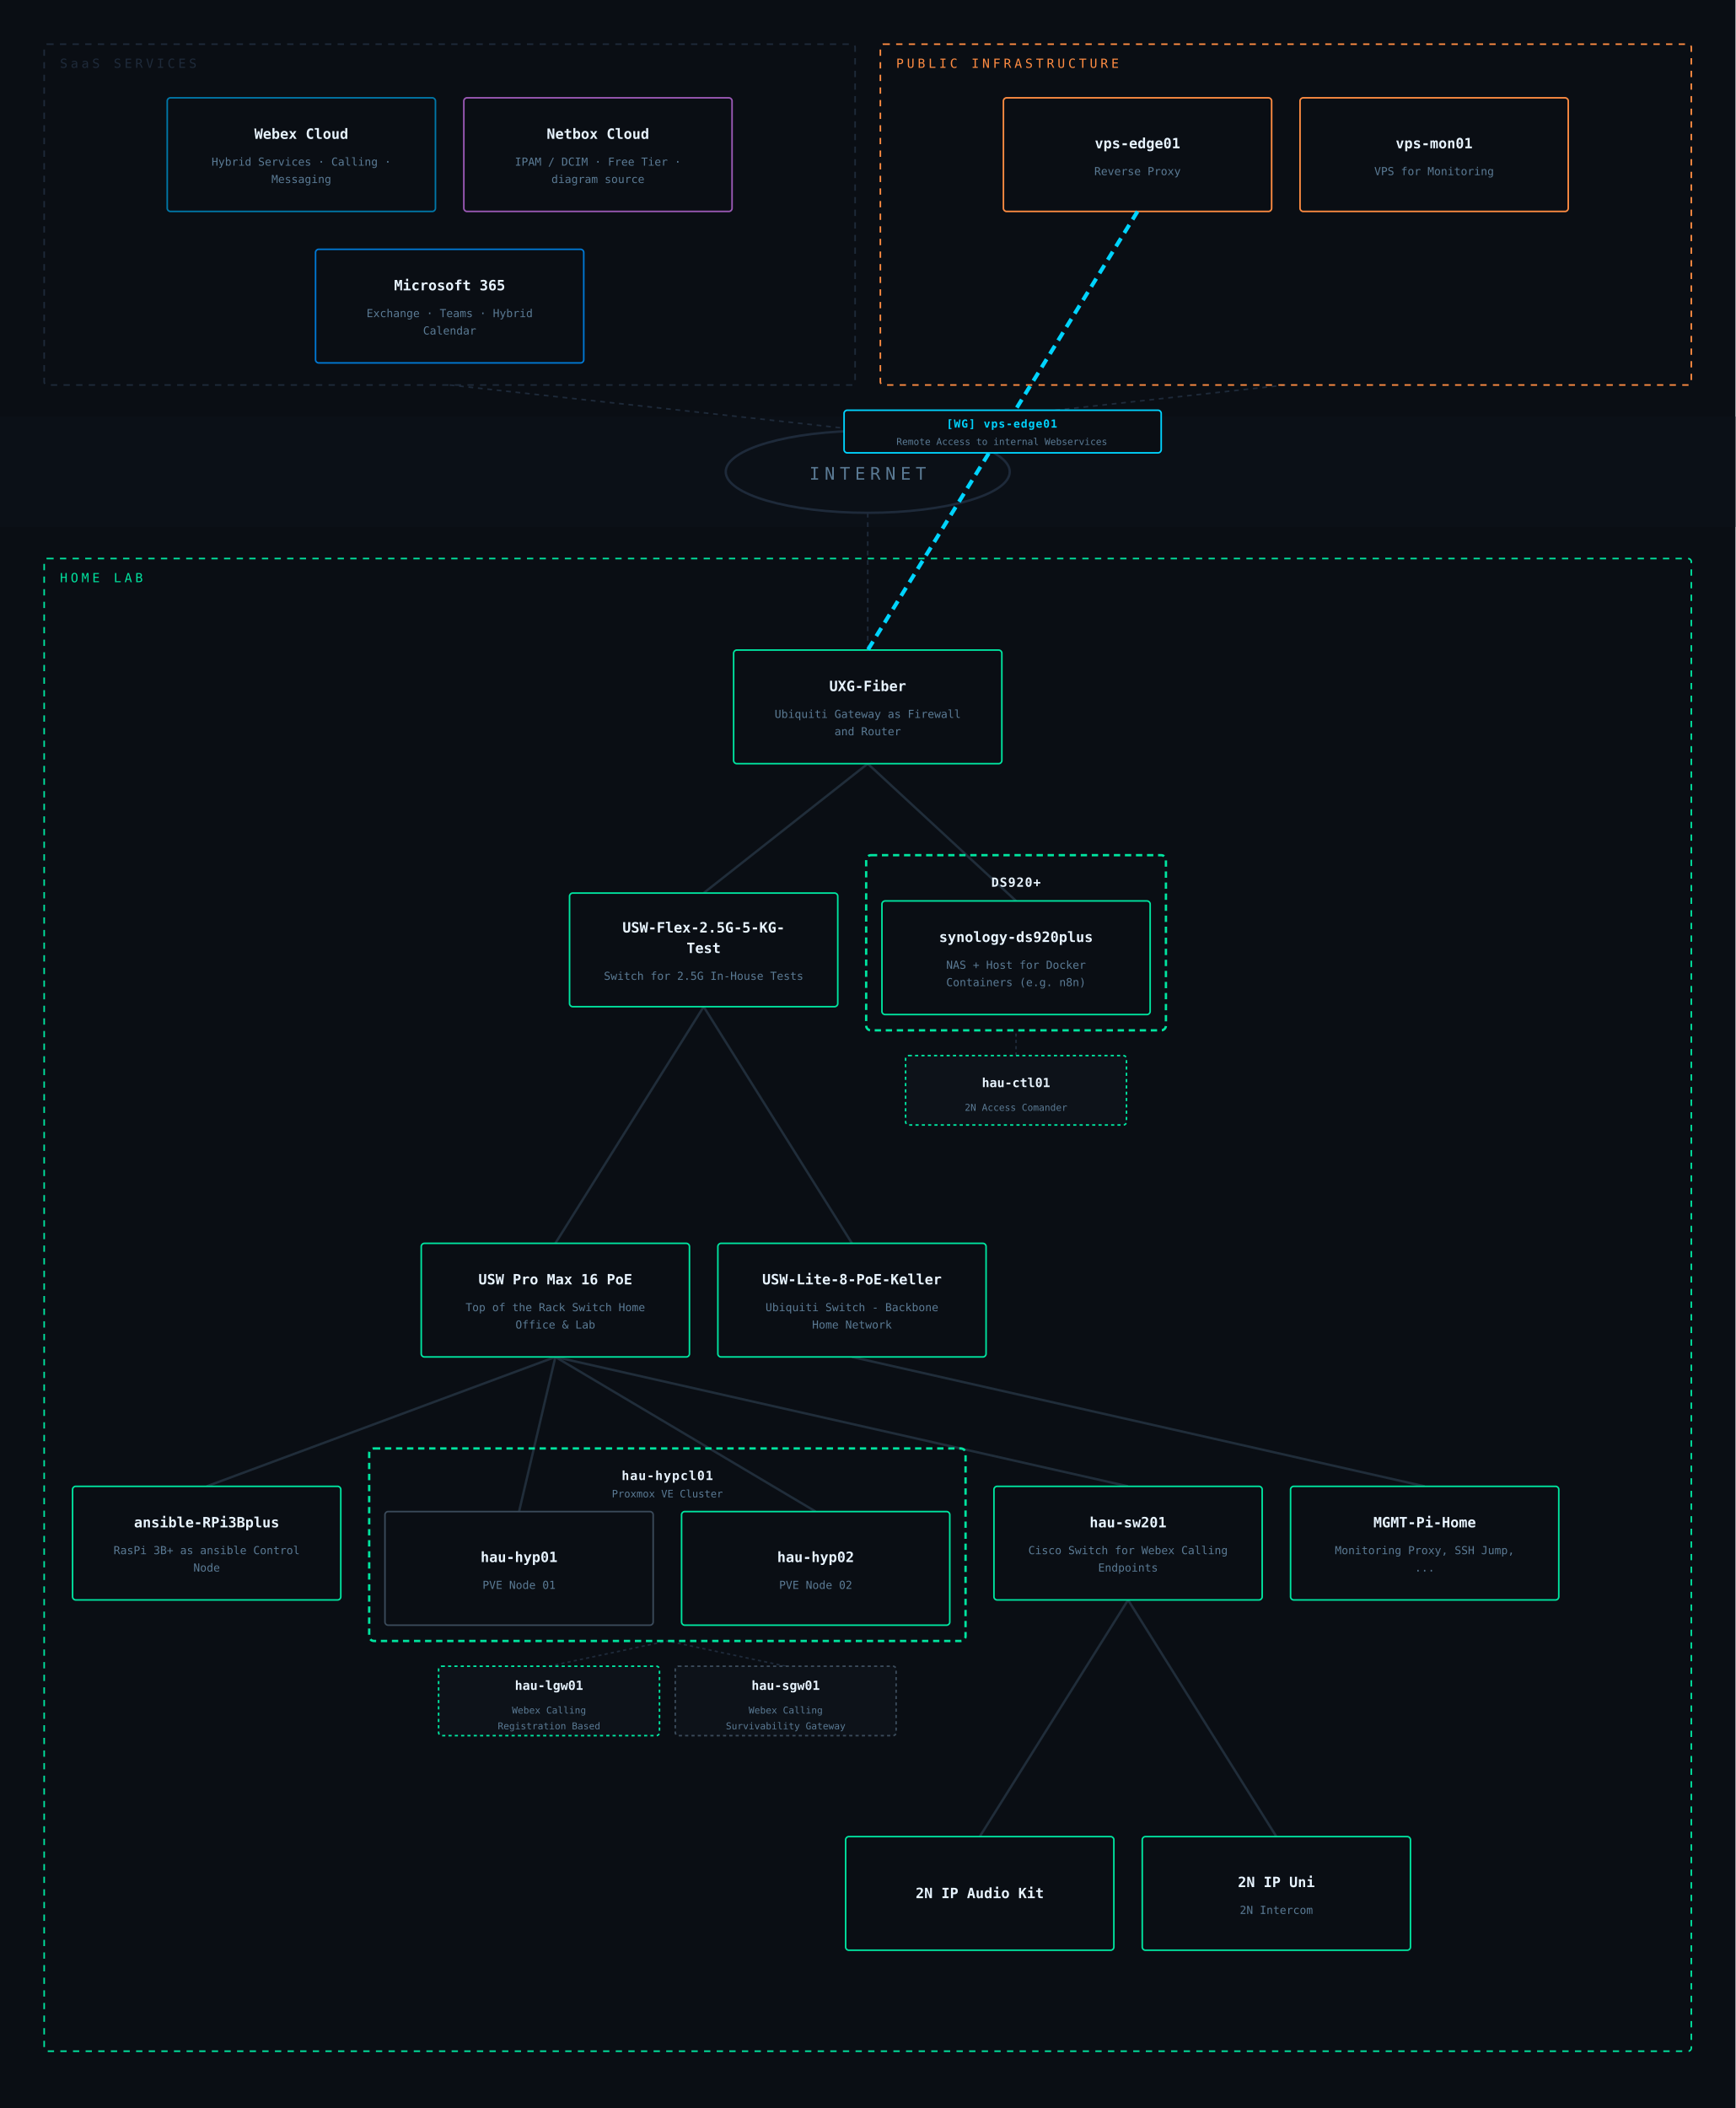
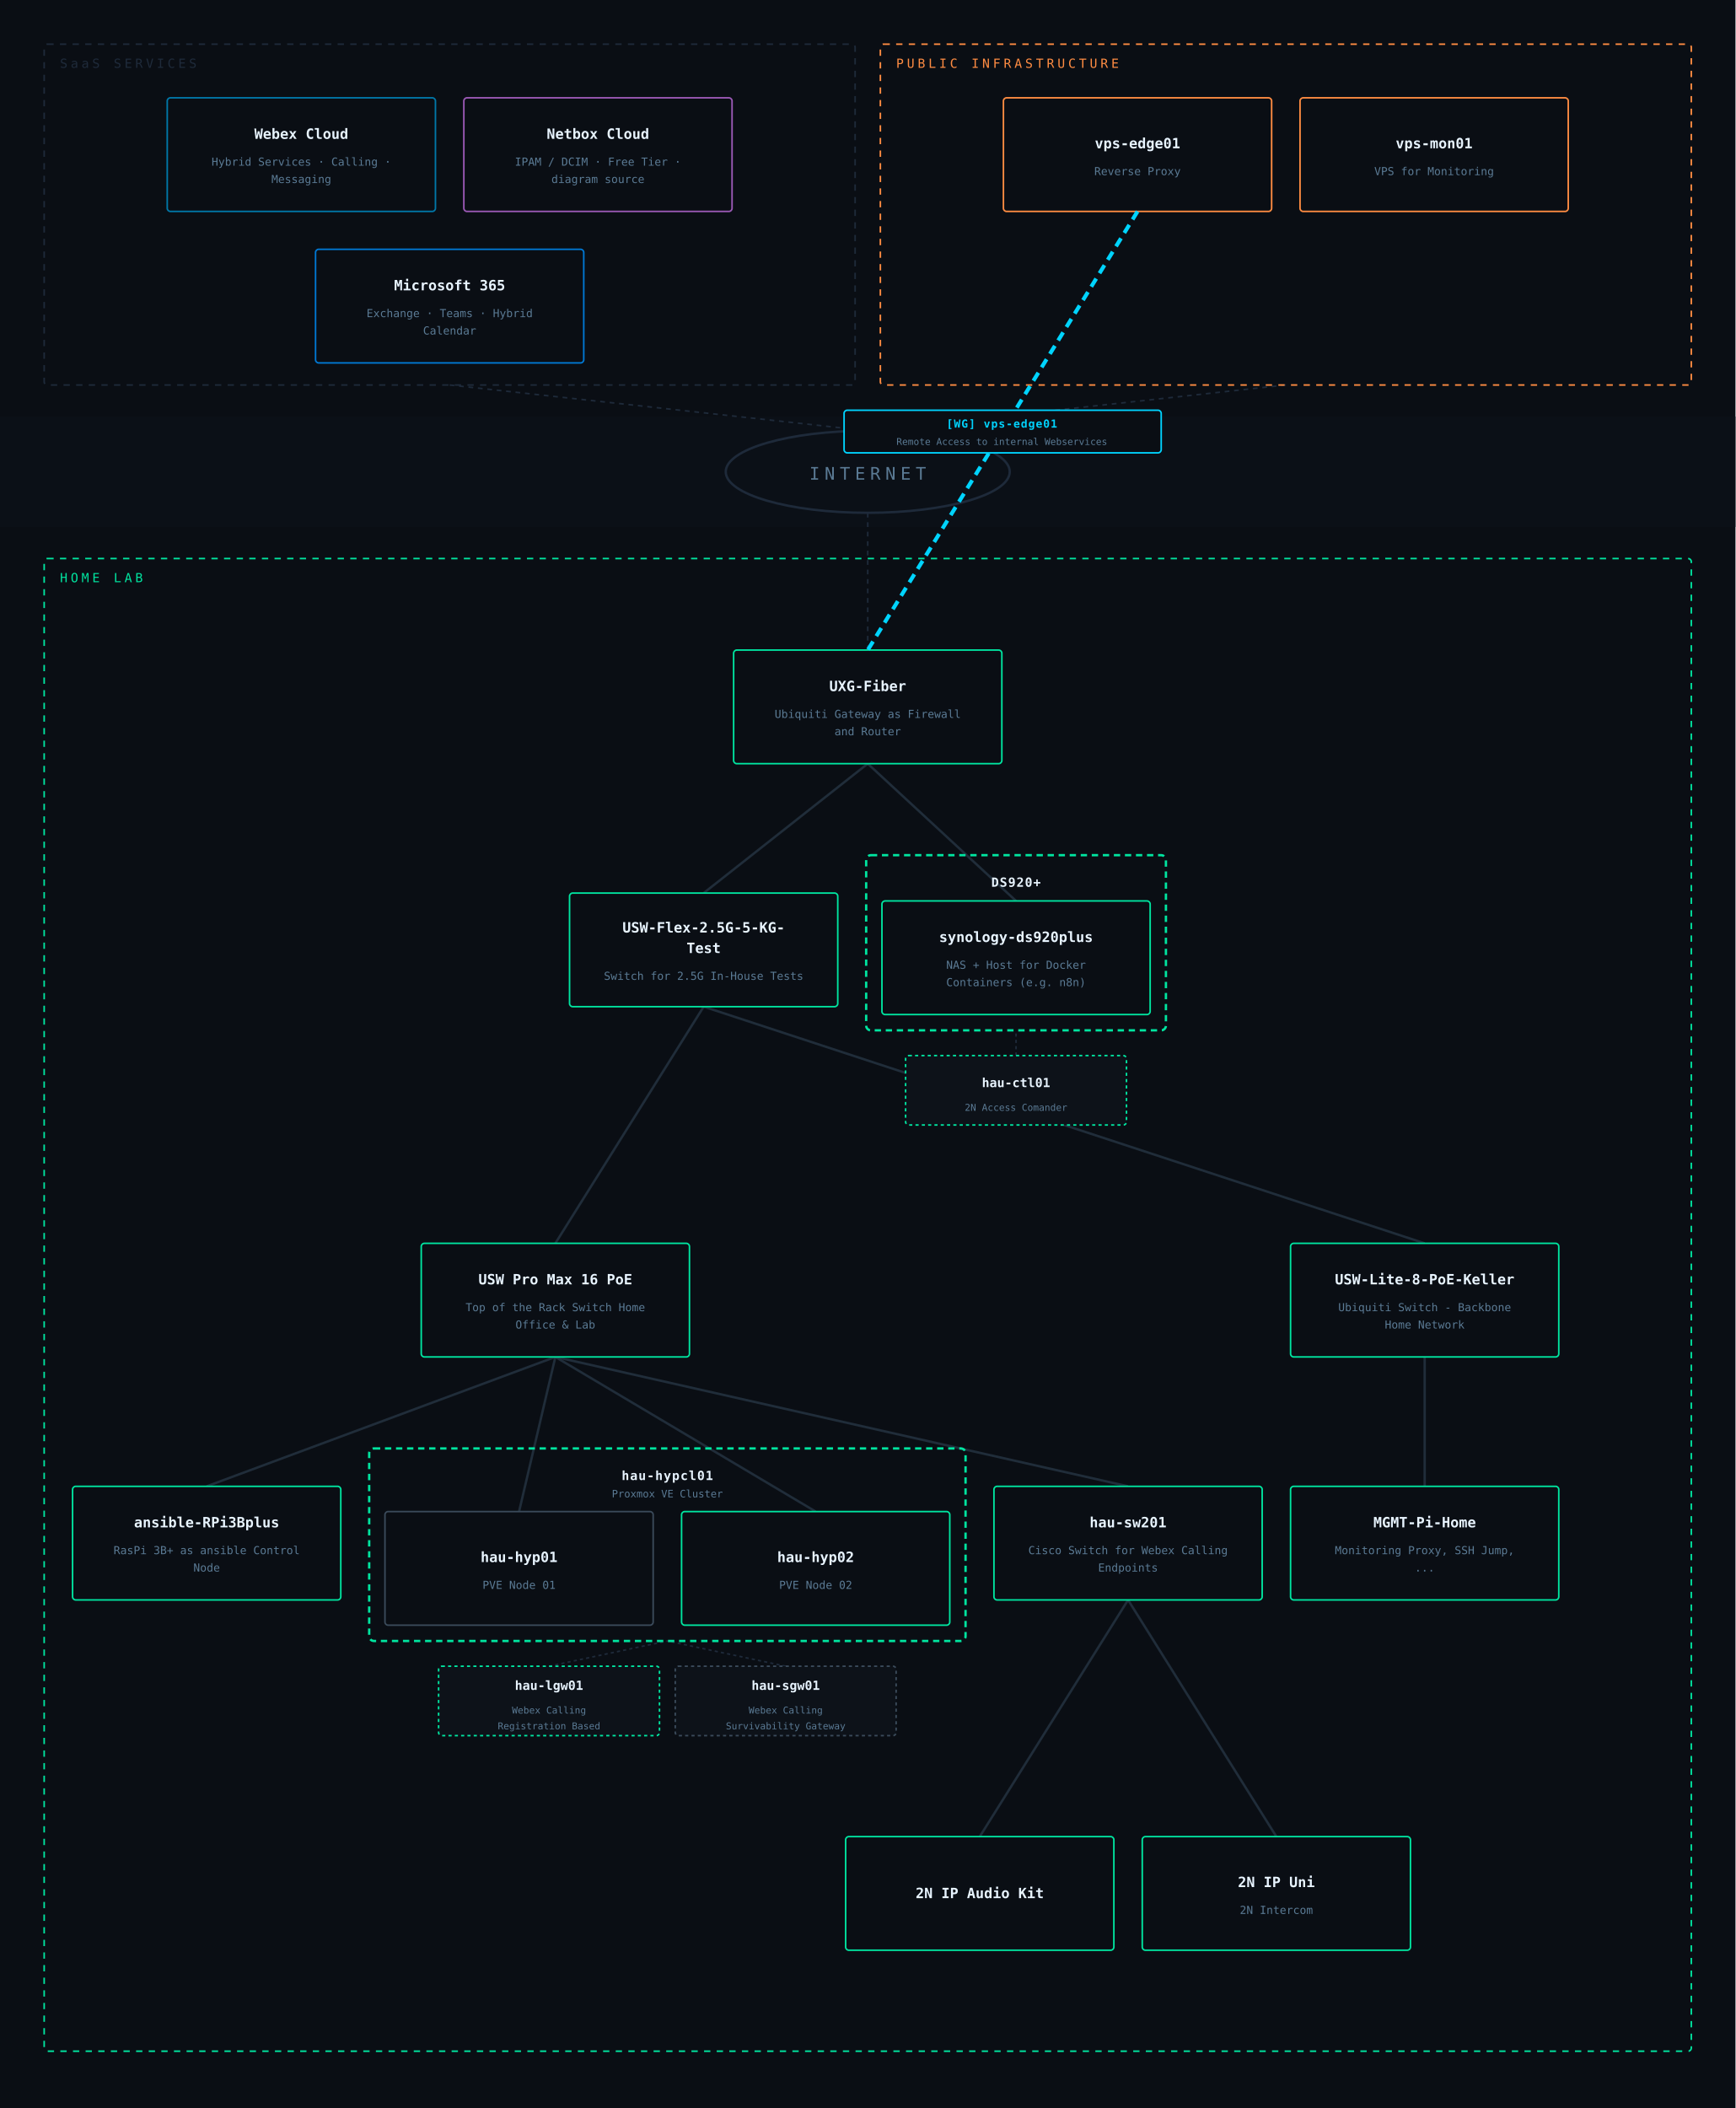
<svg xmlns="http://www.w3.org/2000/svg" viewBox="0 0 1100 1336" font-family="IBM Plex Mono, monospace">
  <rect width="1100" height="1336" fill="#0a0e14" />
  <rect x="0" y="264" width="1100" height="70" fill="#0c1118" opacity="0.85" />
  <ellipse cx="550" cy="299" rx="90" ry="26" fill="none" stroke="#1e2a3a" stroke-width="1.5" />
  <text x="550" y="304" text-anchor="middle" fill="#5a7a94" font-size="11" letter-spacing="3">INTERNET</text>
  <line x1="285" y1="244" x2="550" y2="273" stroke="#1e2a3a" stroke-width="1" stroke-dasharray="3,3" />
  <line x1="815" y1="244" x2="550" y2="273" stroke="#1e2a3a" stroke-width="1" stroke-dasharray="3,3" />
  <line x1="550" y1="412" x2="550" y2="325" stroke="#1e2a3a" stroke-width="1" stroke-dasharray="3,3" />
  <line x1="644" y1="669" x2="644" y2="653" stroke="#1e2a3a" stroke-width="1" stroke-dasharray="2,2" />
  <line x1="348" y1="1056" x2="423" y2="1040" stroke="#1e2a3a" stroke-width="1" stroke-dasharray="2,2" />
  <line x1="498" y1="1056" x2="423" y2="1040" stroke="#1e2a3a" stroke-width="1" stroke-dasharray="2,2" />
  <line x1="352" y1="860" x2="715" y2="942" stroke="#2a3a4a" stroke-width="1.5" opacity="0.7" />
  <line x1="352" y1="860" x2="517" y2="958" stroke="#2a3a4a" stroke-width="1.5" opacity="0.7" />
  <line x1="352" y1="860" x2="131" y2="942" stroke="#2a3a4a" stroke-width="1.5" opacity="0.7" />
  <line x1="550" y1="484" x2="644" y2="571" stroke="#2a3a4a" stroke-width="1.5" opacity="0.7" />
  <line x1="352" y1="860" x2="329" y2="958" stroke="#2a3a4a" stroke-width="1.5" opacity="0.7" />
  <line x1="550" y1="484" x2="446" y2="566" stroke="#2a3a4a" stroke-width="1.5" opacity="0.7" />
-   <line x1="540" y1="788" x2="446" y2="638" stroke="#2a3a4a" stroke-width="1.5" opacity="0.7" />
+   <line x1="903" y1="788" x2="446" y2="638" stroke="#2a3a4a" stroke-width="1.5" opacity="0.7" />
  <line x1="715" y1="1014" x2="621" y2="1164" stroke="#2a3a4a" stroke-width="1.5" opacity="0.7" />
-   <line x1="540" y1="860" x2="903" y2="942" stroke="#2a3a4a" stroke-width="1.5" opacity="0.7" />
+   <line x1="903" y1="860" x2="903" y2="942" stroke="#2a3a4a" stroke-width="1.5" opacity="0.7" />
  <line x1="715" y1="1014" x2="809" y2="1164" stroke="#2a3a4a" stroke-width="1.5" opacity="0.7" />
  <line x1="446" y1="638" x2="352" y2="788" stroke="#2a3a4a" stroke-width="1.5" opacity="0.7" />
  <rect x="28" y="28" width="514" height="216" rx="2" fill="none" stroke="#1e2a3a" stroke-width="1" stroke-dasharray="4,4" />
  <text x="38" y="43" fill="#1e2a3a" font-size="8" letter-spacing="2">SaaS SERVICES</text>
  <rect x="106" y="62" width="170" height="72" rx="2" fill="#0a0e14" stroke="#0077a8" stroke-width="1" />
  <text x="191" y="88" text-anchor="middle" fill="#e8f4ff" font-size="9" font-weight="600">Webex Cloud</text>
  <text x="191" y="105" text-anchor="middle" fill="#5a7a94" font-size="7">Hybrid Services · Calling ·</text>
  <text x="191" y="116" text-anchor="middle" fill="#5a7a94" font-size="7">Messaging</text>
  <rect x="294" y="62" width="170" height="72" rx="2" fill="#0a0e14" stroke="#9b59b6" stroke-width="1" />
  <text x="379" y="88" text-anchor="middle" fill="#e8f4ff" font-size="9" font-weight="600">Netbox Cloud</text>
  <text x="379" y="105" text-anchor="middle" fill="#5a7a94" font-size="7">IPAM / DCIM · Free Tier ·</text>
  <text x="379" y="116" text-anchor="middle" fill="#5a7a94" font-size="7">diagram source</text>
  <rect x="200" y="158" width="170" height="72" rx="2" fill="#0a0e14" stroke="#0078d4" stroke-width="1" />
  <text x="285" y="184" text-anchor="middle" fill="#e8f4ff" font-size="9" font-weight="600">Microsoft 365</text>
  <text x="285" y="201" text-anchor="middle" fill="#5a7a94" font-size="7">Exchange · Teams · Hybrid</text>
  <text x="285" y="212" text-anchor="middle" fill="#5a7a94" font-size="7">Calendar</text>
  <rect x="558" y="28" width="514" height="216" rx="2" fill="none" stroke="#ff8c42" stroke-width="1" stroke-dasharray="4,4" />
  <text x="568" y="43" fill="#ff8c42" font-size="8" letter-spacing="2">PUBLIC INFRASTRUCTURE</text>
  <rect x="636" y="62" width="170" height="72" rx="2" fill="#0a0e14" stroke="#ff8c42" stroke-width="1" />
  <text x="721" y="94" text-anchor="middle" fill="#e8f4ff" font-size="9" font-weight="600">vps-edge01</text>
  <text x="721" y="111" text-anchor="middle" fill="#5a7a94" font-size="7">Reverse Proxy</text>
  <rect x="824" y="62" width="170" height="72" rx="2" fill="#0a0e14" stroke="#ff8c42" stroke-width="1" />
  <text x="909" y="94" text-anchor="middle" fill="#e8f4ff" font-size="9" font-weight="600">vps-mon01</text>
  <text x="909" y="111" text-anchor="middle" fill="#5a7a94" font-size="7">VPS for Monitoring</text>
  <rect x="28" y="354" width="1044" height="946" rx="2" fill="none" stroke="#00e5a0" stroke-width="1" stroke-dasharray="4,4" />
  <text x="38" y="369" fill="#00e5a0" font-size="8" letter-spacing="2">HOME LAB</text>
  <rect x="465" y="412" width="170" height="72" rx="2" fill="#0a0e14" stroke="#00e5a0" stroke-width="1" />
  <text x="550" y="438" text-anchor="middle" fill="#e8f4ff" font-size="9" font-weight="600">UXG-Fiber</text>
  <text x="550" y="455" text-anchor="middle" fill="#5a7a94" font-size="7">Ubiquiti Gateway as Firewall</text>
  <text x="550" y="466" text-anchor="middle" fill="#5a7a94" font-size="7">and Router</text>
  <rect x="361" y="566" width="170" height="72" rx="2" fill="#0a0e14" stroke="#00e5a0" stroke-width="1" />
  <text x="446" y="591" text-anchor="middle" fill="#e8f4ff" font-size="9" font-weight="600">USW-Flex-2.5G-5-KG-</text>
  <text x="446" y="604" text-anchor="middle" fill="#e8f4ff" font-size="9" font-weight="600">Test</text>
  <text x="446" y="621" text-anchor="middle" fill="#5a7a94" font-size="7">Switch for 2.5G In-House Tests</text>
  <rect x="549" y="542" width="190" height="111" rx="3" fill="none" stroke="#00e5a0" stroke-width="1.5" stroke-dasharray="4,3" />
  <text x="644" y="562" text-anchor="middle" fill="#e8f4ff" font-size="8" font-weight="600" letter-spacing="0.5">DS920+</text>
  <rect x="559" y="571" width="170" height="72" rx="2" fill="#0a0e14" stroke="#00e5a0" stroke-width="1" />
  <text x="644" y="597" text-anchor="middle" fill="#e8f4ff" font-size="9" font-weight="600">synology-ds920plus</text>
  <text x="644" y="614" text-anchor="middle" fill="#5a7a94" font-size="7">NAS + Host for Docker</text>
  <text x="644" y="625" text-anchor="middle" fill="#5a7a94" font-size="7">Containers (e.g. n8n)</text>
  <rect x="574" y="669" width="140" height="44" rx="2" fill="#0d1219" stroke="#00e5a0" stroke-width="1" stroke-dasharray="2,2" />
  <text x="644" y="689" text-anchor="middle" fill="#e8f4ff" font-size="8" font-weight="600">hau-ctl01</text>
  <text x="644" y="704" text-anchor="middle" fill="#5a7a94" font-size="6">2N Access Comander</text>
  <rect x="267" y="788" width="170" height="72" rx="2" fill="#0a0e14" stroke="#00e5a0" stroke-width="1" />
  <text x="352" y="814" text-anchor="middle" fill="#e8f4ff" font-size="9" font-weight="600">USW Pro Max 16 PoE</text>
  <text x="352" y="831" text-anchor="middle" fill="#5a7a94" font-size="7">Top of the Rack Switch Home</text>
  <text x="352" y="842" text-anchor="middle" fill="#5a7a94" font-size="7">Office &amp; Lab</text>
-   <rect x="455" y="788" width="170" height="72" rx="2" fill="#0a0e14" stroke="#00e5a0" stroke-width="1" />
-   <text x="540" y="814" text-anchor="middle" fill="#e8f4ff" font-size="9" font-weight="600">USW-Lite-8-PoE-Keller</text>
-   <text x="540" y="831" text-anchor="middle" fill="#5a7a94" font-size="7">Ubiquiti Switch - Backbone</text>
-   <text x="540" y="842" text-anchor="middle" fill="#5a7a94" font-size="7">Home Network</text>
+   <rect x="818" y="788" width="170" height="72" rx="2" fill="#0a0e14" stroke="#00e5a0" stroke-width="1" />
+   <text x="903" y="814" text-anchor="middle" fill="#e8f4ff" font-size="9" font-weight="600">USW-Lite-8-PoE-Keller</text>
+   <text x="903" y="831" text-anchor="middle" fill="#5a7a94" font-size="7">Ubiquiti Switch - Backbone</text>
+   <text x="903" y="842" text-anchor="middle" fill="#5a7a94" font-size="7">Home Network</text>
  <rect x="818" y="942" width="170" height="72" rx="2" fill="#0a0e14" stroke="#00e5a0" stroke-width="1" />
  <text x="903" y="968" text-anchor="middle" fill="#e8f4ff" font-size="9" font-weight="600">MGMT-Pi-Home</text>
  <text x="903" y="985" text-anchor="middle" fill="#5a7a94" font-size="7">Monitoring Proxy, SSH Jump,</text>
  <text x="903" y="996" text-anchor="middle" fill="#5a7a94" font-size="7">...</text>
  <rect x="46" y="942" width="170" height="72" rx="2" fill="#0a0e14" stroke="#00e5a0" stroke-width="1" />
  <text x="131" y="968" text-anchor="middle" fill="#e8f4ff" font-size="9" font-weight="600">ansible-RPi3Bplus</text>
  <text x="131" y="985" text-anchor="middle" fill="#5a7a94" font-size="7">RasPi 3B+ as ansible Control</text>
  <text x="131" y="996" text-anchor="middle" fill="#5a7a94" font-size="7">Node</text>
  <rect x="234" y="918" width="378" height="122" rx="3" fill="none" stroke="#00e5a0" stroke-width="1.5" stroke-dasharray="4,3" />
  <text x="423" y="938" text-anchor="middle" fill="#e8f4ff" font-size="8" font-weight="600" letter-spacing="0.5">hau-hypcl01</text>
  <text x="423" y="949" text-anchor="middle" fill="#5a7a94" font-size="6.5">Proxmox VE Cluster</text>
  <rect x="244" y="958" width="170" height="72" rx="2" fill="#0a0e14" stroke="#3a4a5a" stroke-width="1" />
  <text x="329" y="990" text-anchor="middle" fill="#e8f4ff" font-size="9" font-weight="600">hau-hyp01</text>
  <text x="329" y="1007" text-anchor="middle" fill="#5a7a94" font-size="7">PVE Node 01</text>
  <rect x="432" y="958" width="170" height="72" rx="2" fill="#0a0e14" stroke="#00e5a0" stroke-width="1" />
  <text x="517" y="990" text-anchor="middle" fill="#e8f4ff" font-size="9" font-weight="600">hau-hyp02</text>
  <text x="517" y="1007" text-anchor="middle" fill="#5a7a94" font-size="7">PVE Node 02</text>
  <rect x="278" y="1056" width="140" height="44" rx="2" fill="#0d1219" stroke="#00e5a0" stroke-width="1" stroke-dasharray="2,2" />
  <text x="348" y="1071" text-anchor="middle" fill="#e8f4ff" font-size="8" font-weight="600">hau-lgw01</text>
  <text x="348" y="1086" text-anchor="middle" fill="#5a7a94" font-size="6">Webex Calling</text>
  <text x="348" y="1096" text-anchor="middle" fill="#5a7a94" font-size="6">Registration Based</text>
  <rect x="428" y="1056" width="140" height="44" rx="2" fill="#0d1219" stroke="#3a4a5a" stroke-width="1" stroke-dasharray="2,2" />
  <text x="498" y="1071" text-anchor="middle" fill="#e8f4ff" font-size="8" font-weight="600">hau-sgw01</text>
  <text x="498" y="1086" text-anchor="middle" fill="#5a7a94" font-size="6">Webex Calling</text>
  <text x="498" y="1096" text-anchor="middle" fill="#5a7a94" font-size="6">Survivability Gateway</text>
  <rect x="630" y="942" width="170" height="72" rx="2" fill="#0a0e14" stroke="#00e5a0" stroke-width="1" />
  <text x="715" y="968" text-anchor="middle" fill="#e8f4ff" font-size="9" font-weight="600">hau-sw201</text>
  <text x="715" y="985" text-anchor="middle" fill="#5a7a94" font-size="7">Cisco Switch for Webex Calling</text>
  <text x="715" y="996" text-anchor="middle" fill="#5a7a94" font-size="7">Endpoints</text>
  <rect x="536" y="1164" width="170" height="72" rx="2" fill="#0a0e14" stroke="#00e5a0" stroke-width="1" />
  <text x="621" y="1203" text-anchor="middle" fill="#e8f4ff" font-size="9" font-weight="600">2N IP Audio Kit</text>
  <rect x="724" y="1164" width="170" height="72" rx="2" fill="#0a0e14" stroke="#00e5a0" stroke-width="1" />
  <text x="809" y="1196" text-anchor="middle" fill="#e8f4ff" font-size="9" font-weight="600">2N IP Uni</text>
  <text x="809" y="1213" text-anchor="middle" fill="#5a7a94" font-size="7">2N Intercom</text>
  <line x1="721" y1="134" x2="550" y2="412" stroke="#00d4ff" stroke-width="2.5" stroke-dasharray="6,4" opacity="1" />
  <rect x="535" y="260" width="201" height="27" rx="2" fill="#0a0e14" stroke="#00d4ff" stroke-width="1" />
  <text x="635" y="271" text-anchor="middle" fill="#00d4ff" font-size="7" font-weight="600" letter-spacing="0.5">[WG] vps-edge01</text>
  <text x="635" y="282" text-anchor="middle" fill="#5a7a94" font-size="6">Remote Access to internal Webservices</text>
</svg>
